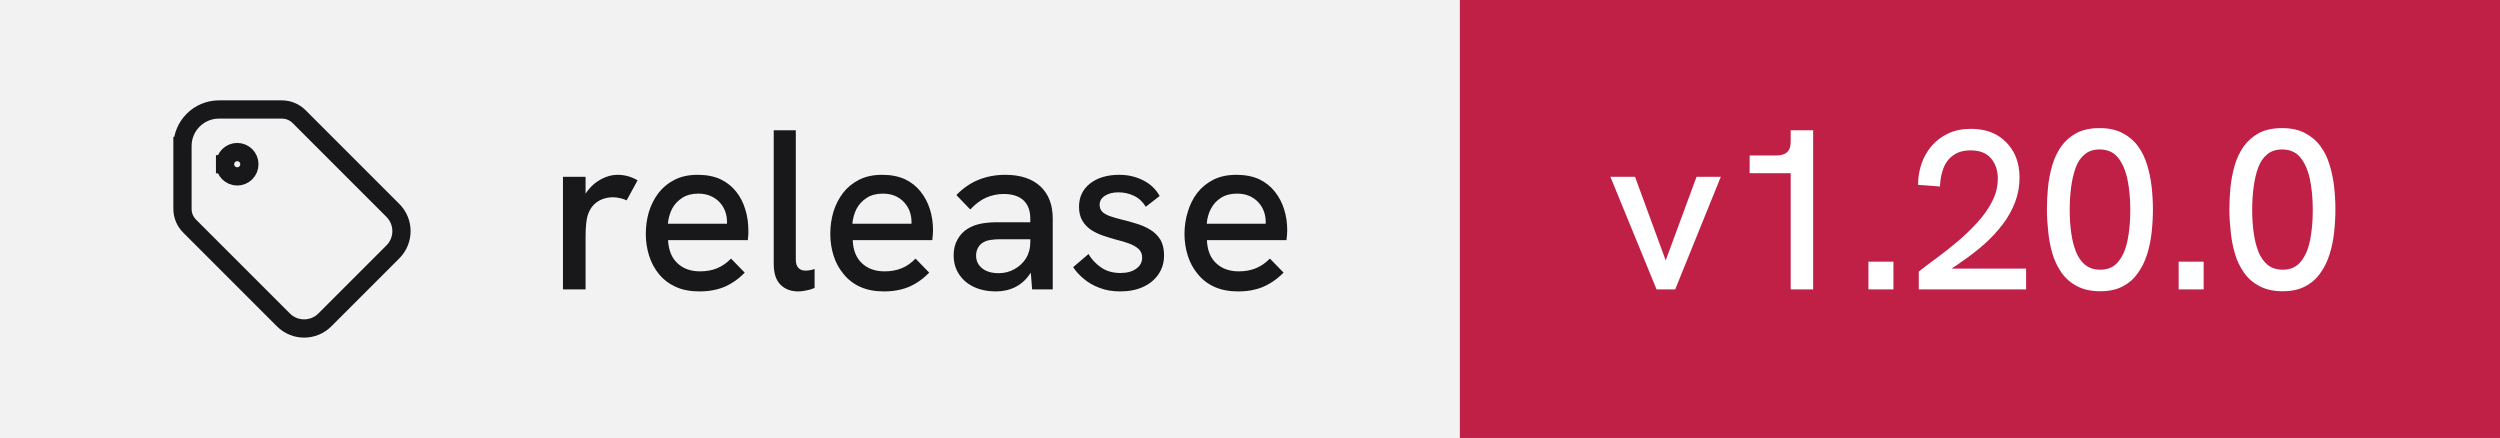
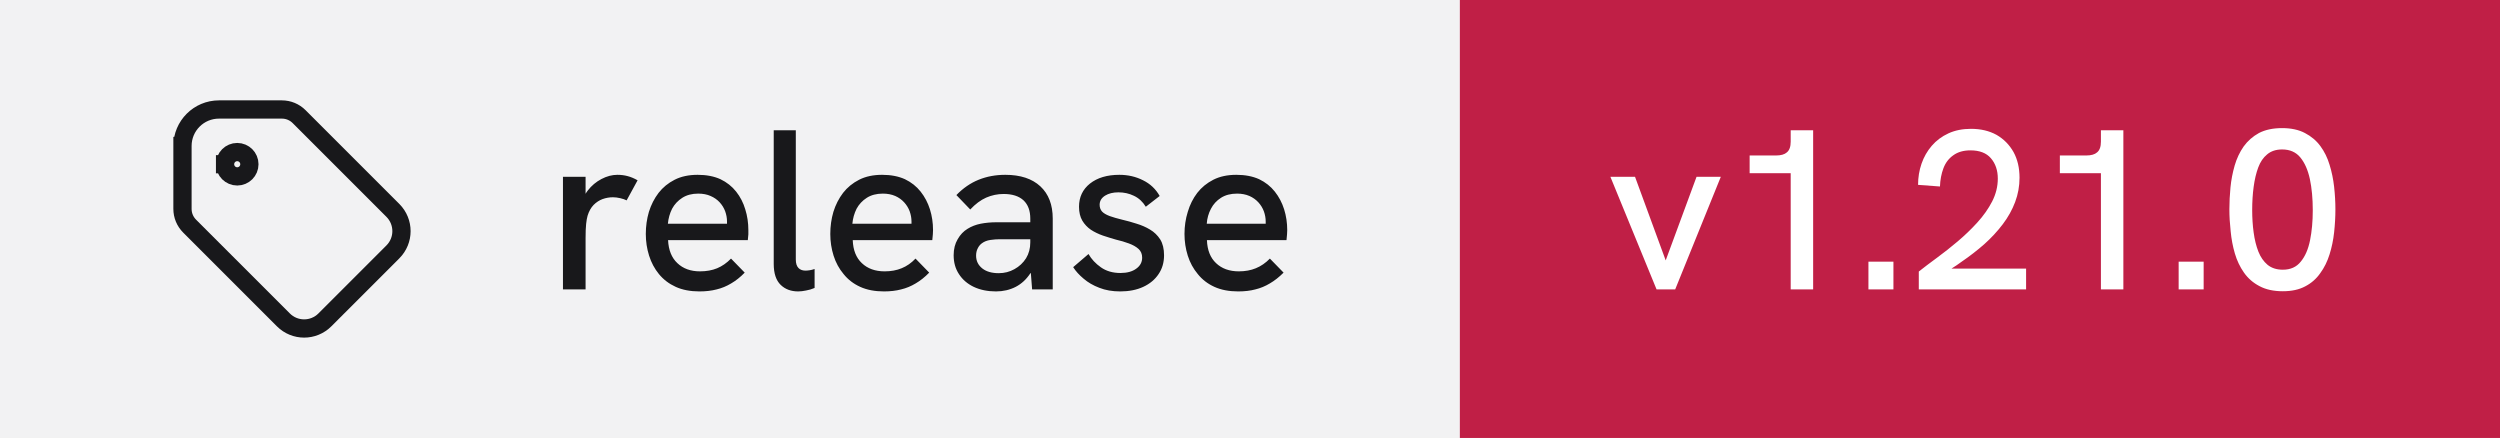
- <svg xmlns="http://www.w3.org/2000/svg" width="137" height="24" viewBox="0 0 137 24" role="img" aria-label="release: v1.20.0">
+ <svg xmlns="http://www.w3.org/2000/svg" width="137" height="24" viewBox="0 0 137 24" role="img" aria-label="release: v1.21.0">
  <rect width="80" height="24" fill="#f2f2f3" />
  <rect x="80" width="57" height="24" fill="#c01f46" />
  <g transform="translate(8 4) scale(0.6666667)" fill="none" stroke="#18181b" stroke-width="1.5" stroke-linecap="square" stroke-linejoin="miter">
    <path d="M6.5 7.5a1 1 0 1 0 2 0a1 1 0 1 0 -2 0" />
    <path d="M3 6v5.172a2 2 0 0 0 .586 1.414l7.71 7.71a2.41 2.41 0 0 0 3.408 0l5.592 -5.592a2.41 2.41 0 0 0 0 -3.408l-7.71 -7.71a2 2 0 0 0 -1.414 -.586h-5.172a3 3 0 0 0 -3 3" />
  </g>
  <path fill="#18181b" d="M32.09 15.86L30.85 15.86L30.85 9.69L32.09 9.69L32.09 10.62Q32.14 10.53 32.21 10.44L32.21 10.44Q32.52 10.04 32.96 9.81Q33.40 9.58 33.83 9.58L33.83 9.58Q34.13 9.58 34.39 9.65Q34.66 9.72 34.94 9.88L34.94 9.88L34.34 10.98Q34.20 10.91 33.99 10.86Q33.77 10.81 33.59 10.81L33.59 10.81Q33.30 10.81 33.02 10.91Q32.75 11.01 32.53 11.23Q32.31 11.46 32.20 11.82L32.20 11.82Q32.15 11.99 32.12 12.27Q32.09 12.56 32.09 13.04L32.09 13.04L32.09 15.86ZM38.33 15.97L38.33 15.97Q37.58 15.97 37.03 15.72Q36.48 15.47 36.11 15.02Q35.75 14.58 35.57 14.01Q35.39 13.44 35.39 12.82Q35.39 12.19 35.56 11.61Q35.74 11.03 36.09 10.57Q36.44 10.12 36.97 9.85Q37.50 9.58 38.23 9.58Q38.95 9.58 39.48 9.82Q40 10.07 40.34 10.50Q40.68 10.93 40.84 11.47Q41.01 12.01 41.01 12.61L41.01 12.61Q41.01 12.67 41.01 12.84Q41 13.01 40.98 13.16L40.98 13.16L36.61 13.16Q36.65 13.98 37.12 14.42Q37.59 14.87 38.36 14.87L38.36 14.87Q38.89 14.87 39.30 14.70Q39.71 14.53 40.06 14.17L40.06 14.17L40.81 14.94Q40.45 15.31 40.07 15.53Q39.69 15.76 39.27 15.86Q38.85 15.97 38.33 15.97ZM36.60 12.26L39.84 12.26Q39.84 12.19 39.84 12.14L39.84 12.14Q39.84 11.86 39.74 11.58Q39.64 11.31 39.44 11.09Q39.24 10.87 38.94 10.74Q38.65 10.61 38.26 10.61L38.26 10.61Q37.75 10.61 37.39 10.84Q37.03 11.07 36.83 11.44Q36.64 11.82 36.60 12.26L36.60 12.26ZM43.74 15.97L43.74 15.97Q43.15 15.97 42.78 15.61Q42.40 15.24 42.40 14.46L42.40 14.46L42.40 7.14L43.61 7.14L43.61 14.22Q43.61 14.54 43.76 14.69Q43.90 14.83 44.14 14.83L44.14 14.83Q44.24 14.83 44.37 14.81Q44.50 14.79 44.64 14.74L44.64 14.74L44.64 15.78Q44.41 15.88 44.17 15.92Q43.93 15.97 43.74 15.97ZM48.44 15.97L48.44 15.97Q47.69 15.97 47.14 15.72Q46.59 15.47 46.23 15.02Q45.86 14.58 45.68 14.01Q45.50 13.44 45.50 12.82Q45.50 12.19 45.67 11.61Q45.85 11.03 46.20 10.57Q46.55 10.12 47.08 9.85Q47.61 9.58 48.34 9.58Q49.06 9.58 49.59 9.82Q50.11 10.07 50.45 10.50Q50.79 10.93 50.96 11.47Q51.13 12.01 51.13 12.61L51.13 12.61Q51.13 12.67 51.12 12.84Q51.11 13.01 51.09 13.16L51.09 13.16L46.73 13.16Q46.76 13.98 47.23 14.42Q47.70 14.87 48.48 14.87L48.48 14.87Q49 14.87 49.41 14.70Q49.83 14.53 50.17 14.17L50.17 14.17L50.92 14.94Q50.56 15.31 50.18 15.53Q49.80 15.76 49.38 15.86Q48.96 15.97 48.44 15.97ZM46.71 12.26L49.95 12.26Q49.95 12.19 49.95 12.14L49.95 12.14Q49.95 11.86 49.85 11.58Q49.75 11.31 49.55 11.09Q49.35 10.87 49.06 10.74Q48.76 10.61 48.38 10.61L48.38 10.61Q47.86 10.61 47.50 10.84Q47.14 11.07 46.94 11.44Q46.75 11.82 46.71 12.26L46.71 12.26ZM57.69 15.86L56.56 15.86L56.49 14.96Q56.48 14.97 56.46 14.98L56.46 14.98Q56.14 15.47 55.66 15.72Q55.17 15.97 54.58 15.97L54.58 15.97Q53.89 15.97 53.36 15.72Q52.84 15.47 52.55 15.02Q52.26 14.58 52.26 13.99L52.26 13.99Q52.26 13.48 52.48 13.11Q52.69 12.74 53.02 12.54L53.02 12.54Q53.34 12.34 53.74 12.26Q54.15 12.18 54.61 12.18L54.61 12.18L56.46 12.18L56.46 11.98Q56.46 11.33 56.09 10.98Q55.71 10.63 55 10.63L55 10.63Q54.50 10.63 54.04 10.83Q53.59 11.03 53.17 11.48L53.17 11.48L52.41 10.69Q52.96 10.12 53.63 9.85Q54.30 9.58 55.09 9.58L55.09 9.58Q56.33 9.58 57.01 10.21Q57.69 10.84 57.69 11.98L57.69 11.98L57.69 15.86ZM56.46 13.28L56.46 13.11L54.79 13.11Q54.54 13.11 54.27 13.15Q54 13.19 53.81 13.33L53.81 13.33Q53.66 13.44 53.58 13.61Q53.49 13.78 53.49 14.01L53.49 14.01Q53.49 14.44 53.83 14.71Q54.16 14.97 54.73 14.97L54.73 14.97Q55.20 14.97 55.59 14.75Q55.99 14.53 56.23 14.15Q56.46 13.77 56.46 13.28L56.46 13.28ZM61.39 15.97L61.39 15.97Q60.74 15.97 60.24 15.77Q59.74 15.58 59.38 15.27Q59.02 14.97 58.81 14.64L58.81 14.64L59.65 13.92Q59.89 14.34 60.33 14.65Q60.77 14.96 61.40 14.96L61.40 14.96Q61.95 14.96 62.27 14.72Q62.59 14.49 62.59 14.12L62.59 14.12Q62.59 13.82 62.39 13.64Q62.19 13.46 61.86 13.34Q61.54 13.22 61.15 13.13L61.15 13.13Q60.80 13.03 60.44 12.91Q60.07 12.78 59.78 12.59Q59.49 12.39 59.31 12.09Q59.13 11.78 59.13 11.33L59.13 11.33Q59.13 10.54 59.73 10.06Q60.34 9.58 61.34 9.58L61.34 9.58Q62.05 9.58 62.64 9.88Q63.23 10.17 63.55 10.74L63.55 10.74L62.79 11.33Q62.54 10.92 62.14 10.73Q61.75 10.54 61.29 10.54L61.29 10.54Q60.85 10.54 60.56 10.72Q60.26 10.91 60.26 11.22L60.26 11.22Q60.26 11.44 60.39 11.59Q60.52 11.73 60.81 11.84Q61.09 11.94 61.50 12.04L61.50 12.04Q61.89 12.13 62.29 12.26Q62.69 12.38 63.02 12.58Q63.36 12.78 63.58 13.12Q63.79 13.46 63.79 13.99L63.79 13.99Q63.79 14.58 63.49 15.02Q63.19 15.47 62.65 15.72Q62.11 15.97 61.39 15.97ZM67.85 15.97L67.85 15.97Q67.10 15.97 66.55 15.72Q66 15.47 65.64 15.02Q65.27 14.58 65.09 14.01Q64.91 13.44 64.91 12.82Q64.91 12.19 65.09 11.61Q65.26 11.03 65.61 10.57Q65.96 10.12 66.49 9.85Q67.02 9.58 67.75 9.58Q68.47 9.58 69 9.82Q69.52 10.07 69.86 10.50Q70.20 10.93 70.37 11.47Q70.54 12.01 70.54 12.61L70.54 12.61Q70.54 12.67 70.53 12.84Q70.52 13.01 70.50 13.16L70.50 13.16L66.14 13.16Q66.17 13.98 66.64 14.42Q67.11 14.87 67.89 14.87L67.89 14.87Q68.41 14.87 68.82 14.70Q69.24 14.53 69.59 14.17L69.59 14.17L70.34 14.94Q69.97 15.31 69.59 15.53Q69.21 15.76 68.79 15.86Q68.38 15.97 67.85 15.97ZM66.13 12.26L69.36 12.26Q69.36 12.19 69.36 12.14L69.36 12.14Q69.36 11.86 69.26 11.58Q69.16 11.31 68.96 11.09Q68.76 10.87 68.47 10.74Q68.17 10.61 67.79 10.61L67.79 10.61Q67.27 10.61 66.91 10.84Q66.55 11.07 66.36 11.44Q66.16 11.82 66.13 12.26L66.13 12.26Z" />
-   <path fill="#ffffff" d="M91.80 15.86L90.78 15.86L88.25 9.69L89.60 9.69L91.28 14.27L92.97 9.69L94.30 9.69L91.80 15.86ZM99.36 15.86L98.13 15.86L98.13 9.49L95.88 9.49L95.88 8.52L97.33 8.52Q97.73 8.52 97.92 8.35Q98.13 8.18 98.13 7.76L98.13 7.76L98.13 7.14L99.36 7.14L99.36 15.86ZM103.76 15.86L102.39 15.86L102.39 14.34L103.76 14.34L103.76 15.86ZM111.03 15.86L105.15 15.86L105.15 14.88Q105.58 14.54 106.14 14.13Q106.70 13.72 107.28 13.23Q107.86 12.74 108.36 12.19Q108.86 11.64 109.17 11.04Q109.48 10.43 109.48 9.79L109.48 9.79Q109.48 9.11 109.10 8.67Q108.73 8.24 107.98 8.24L107.98 8.24Q107.41 8.24 107.04 8.51Q106.67 8.77 106.50 9.22Q106.33 9.67 106.31 10.22L106.31 10.22L105.11 10.13Q105.11 9.52 105.30 8.97Q105.49 8.42 105.86 7.99Q106.23 7.56 106.77 7.31Q107.31 7.06 108.01 7.06L108.01 7.06Q108.81 7.06 109.41 7.39Q110 7.73 110.34 8.33Q110.67 8.93 110.67 9.74L110.67 9.74Q110.67 10.43 110.43 11.07Q110.19 11.71 109.75 12.29Q109.31 12.87 108.74 13.38Q108.16 13.89 107.50 14.34L107.50 14.34Q107.23 14.54 106.94 14.72L106.94 14.72L111.03 14.72L111.03 15.86ZM115.10 15.96L115.10 15.96Q114.34 15.96 113.82 15.68Q113.30 15.41 112.97 14.94Q112.64 14.47 112.47 13.89Q112.30 13.31 112.24 12.67Q112.17 12.04 112.17 11.47L112.17 11.47Q112.17 10.89 112.23 10.27Q112.29 9.66 112.46 9.07Q112.63 8.49 112.95 8.03Q113.28 7.57 113.79 7.29Q114.31 7.02 115.06 7.02L115.06 7.02Q115.80 7.02 116.31 7.29Q116.83 7.56 117.16 8.01Q117.49 8.46 117.66 9.03Q117.84 9.61 117.91 10.24Q117.98 10.87 117.98 11.47L117.98 11.47Q117.98 12.09 117.91 12.73Q117.84 13.37 117.66 13.94Q117.48 14.52 117.15 14.97Q116.83 15.43 116.33 15.69Q115.83 15.96 115.10 15.96ZM115.10 14.78L115.10 14.78Q115.73 14.78 116.08 14.34Q116.44 13.91 116.59 13.17Q116.74 12.43 116.74 11.52L116.74 11.52Q116.74 10.56 116.58 9.81Q116.42 9.07 116.06 8.63Q115.70 8.19 115.06 8.19L115.06 8.19Q114.56 8.19 114.24 8.46Q113.92 8.72 113.75 9.18Q113.58 9.64 113.50 10.24Q113.42 10.83 113.42 11.51L113.42 11.51Q113.42 12.16 113.50 12.74Q113.58 13.33 113.76 13.79Q113.94 14.24 114.26 14.51Q114.59 14.78 115.10 14.78ZM120.76 15.86L119.39 15.86L119.39 14.34L120.76 14.34L120.76 15.86ZM125.10 15.96L125.10 15.96Q124.34 15.96 123.82 15.68Q123.30 15.41 122.97 14.94Q122.64 14.47 122.47 13.89Q122.30 13.31 122.24 12.67Q122.17 12.04 122.17 11.47L122.17 11.47Q122.17 10.89 122.23 10.27Q122.29 9.66 122.46 9.07Q122.63 8.49 122.95 8.03Q123.28 7.57 123.79 7.29Q124.31 7.02 125.06 7.02L125.06 7.02Q125.80 7.02 126.31 7.29Q126.83 7.56 127.16 8.01Q127.49 8.46 127.66 9.03Q127.84 9.61 127.91 10.24Q127.98 10.87 127.98 11.47L127.98 11.47Q127.98 12.09 127.91 12.73Q127.84 13.37 127.66 13.94Q127.48 14.52 127.15 14.97Q126.83 15.43 126.33 15.69Q125.83 15.96 125.10 15.96ZM125.10 14.78L125.10 14.78Q125.73 14.78 126.08 14.34Q126.44 13.91 126.59 13.17Q126.74 12.43 126.74 11.52L126.74 11.52Q126.74 10.56 126.58 9.81Q126.42 9.07 126.06 8.63Q125.70 8.19 125.06 8.19L125.06 8.19Q124.56 8.19 124.24 8.46Q123.92 8.72 123.75 9.18Q123.58 9.64 123.50 10.24Q123.42 10.83 123.42 11.51L123.42 11.51Q123.42 12.16 123.50 12.74Q123.58 13.33 123.76 13.79Q123.94 14.24 124.26 14.51Q124.59 14.78 125.10 14.78Z" />
+   <path fill="#ffffff" d="M91.80 15.86L90.78 15.86L88.25 9.69L89.60 9.69L91.28 14.27L92.97 9.69L94.30 9.69L91.80 15.86ZM99.36 15.86L98.13 15.86L98.13 9.49L95.88 9.49L95.88 8.52L97.33 8.52Q97.73 8.52 97.92 8.35Q98.13 8.18 98.13 7.76L98.13 7.76L98.13 7.14L99.36 7.14L99.36 15.86ZM103.76 15.86L102.39 15.86L102.39 14.34L103.76 14.34L103.76 15.86ZM111.03 15.86L105.15 15.86L105.15 14.88Q105.58 14.54 106.14 14.13Q106.70 13.72 107.28 13.23Q107.86 12.74 108.36 12.19Q108.86 11.64 109.17 11.04Q109.48 10.43 109.48 9.79L109.48 9.79Q109.48 9.11 109.10 8.67Q108.73 8.24 107.98 8.24L107.98 8.24Q107.41 8.24 107.04 8.51Q106.67 8.77 106.50 9.22Q106.33 9.67 106.31 10.22L106.31 10.22L105.11 10.13Q105.11 9.52 105.30 8.97Q105.49 8.42 105.86 7.99Q106.23 7.56 106.77 7.31Q107.31 7.06 108.01 7.06L108.01 7.06Q108.81 7.06 109.41 7.39Q110 7.73 110.34 8.33Q110.67 8.93 110.67 9.74L110.67 9.74Q110.67 10.43 110.43 11.07Q110.19 11.71 109.75 12.29Q109.31 12.87 108.74 13.38Q108.16 13.89 107.50 14.34L107.50 14.34Q107.23 14.54 106.94 14.72L106.94 14.72L111.03 14.72L111.03 15.86ZM116.36 15.86L115.13 15.86L115.13 9.49L112.88 9.49L112.88 8.52L114.33 8.52Q114.73 8.52 114.92 8.35Q115.13 8.18 115.13 7.76L115.13 7.76L115.13 7.14L116.36 7.14L116.36 15.86ZM120.76 15.86L119.39 15.86L119.39 14.34L120.76 14.34L120.76 15.86ZM125.10 15.96L125.10 15.96Q124.34 15.96 123.82 15.68Q123.30 15.41 122.97 14.94Q122.64 14.47 122.47 13.89Q122.30 13.31 122.24 12.67Q122.17 12.04 122.17 11.47L122.17 11.47Q122.17 10.89 122.23 10.27Q122.29 9.66 122.46 9.07Q122.63 8.49 122.95 8.03Q123.28 7.57 123.79 7.29Q124.31 7.02 125.06 7.02L125.06 7.02Q125.80 7.02 126.31 7.29Q126.83 7.56 127.16 8.01Q127.49 8.46 127.66 9.03Q127.84 9.61 127.91 10.24Q127.98 10.87 127.98 11.47L127.98 11.47Q127.98 12.09 127.91 12.73Q127.84 13.37 127.66 13.94Q127.48 14.52 127.15 14.97Q126.83 15.43 126.33 15.69Q125.83 15.96 125.10 15.96ZM125.10 14.78L125.10 14.78Q125.73 14.78 126.08 14.34Q126.44 13.91 126.59 13.17Q126.74 12.43 126.74 11.52L126.74 11.52Q126.74 10.56 126.58 9.81Q126.42 9.07 126.06 8.63Q125.70 8.19 125.06 8.19L125.06 8.19Q124.56 8.19 124.24 8.46Q123.92 8.72 123.75 9.18Q123.58 9.64 123.50 10.24Q123.42 10.83 123.42 11.51L123.42 11.51Q123.42 12.16 123.50 12.74Q123.58 13.33 123.76 13.79Q123.94 14.24 124.26 14.51Q124.59 14.78 125.10 14.78Z" />
</svg>
